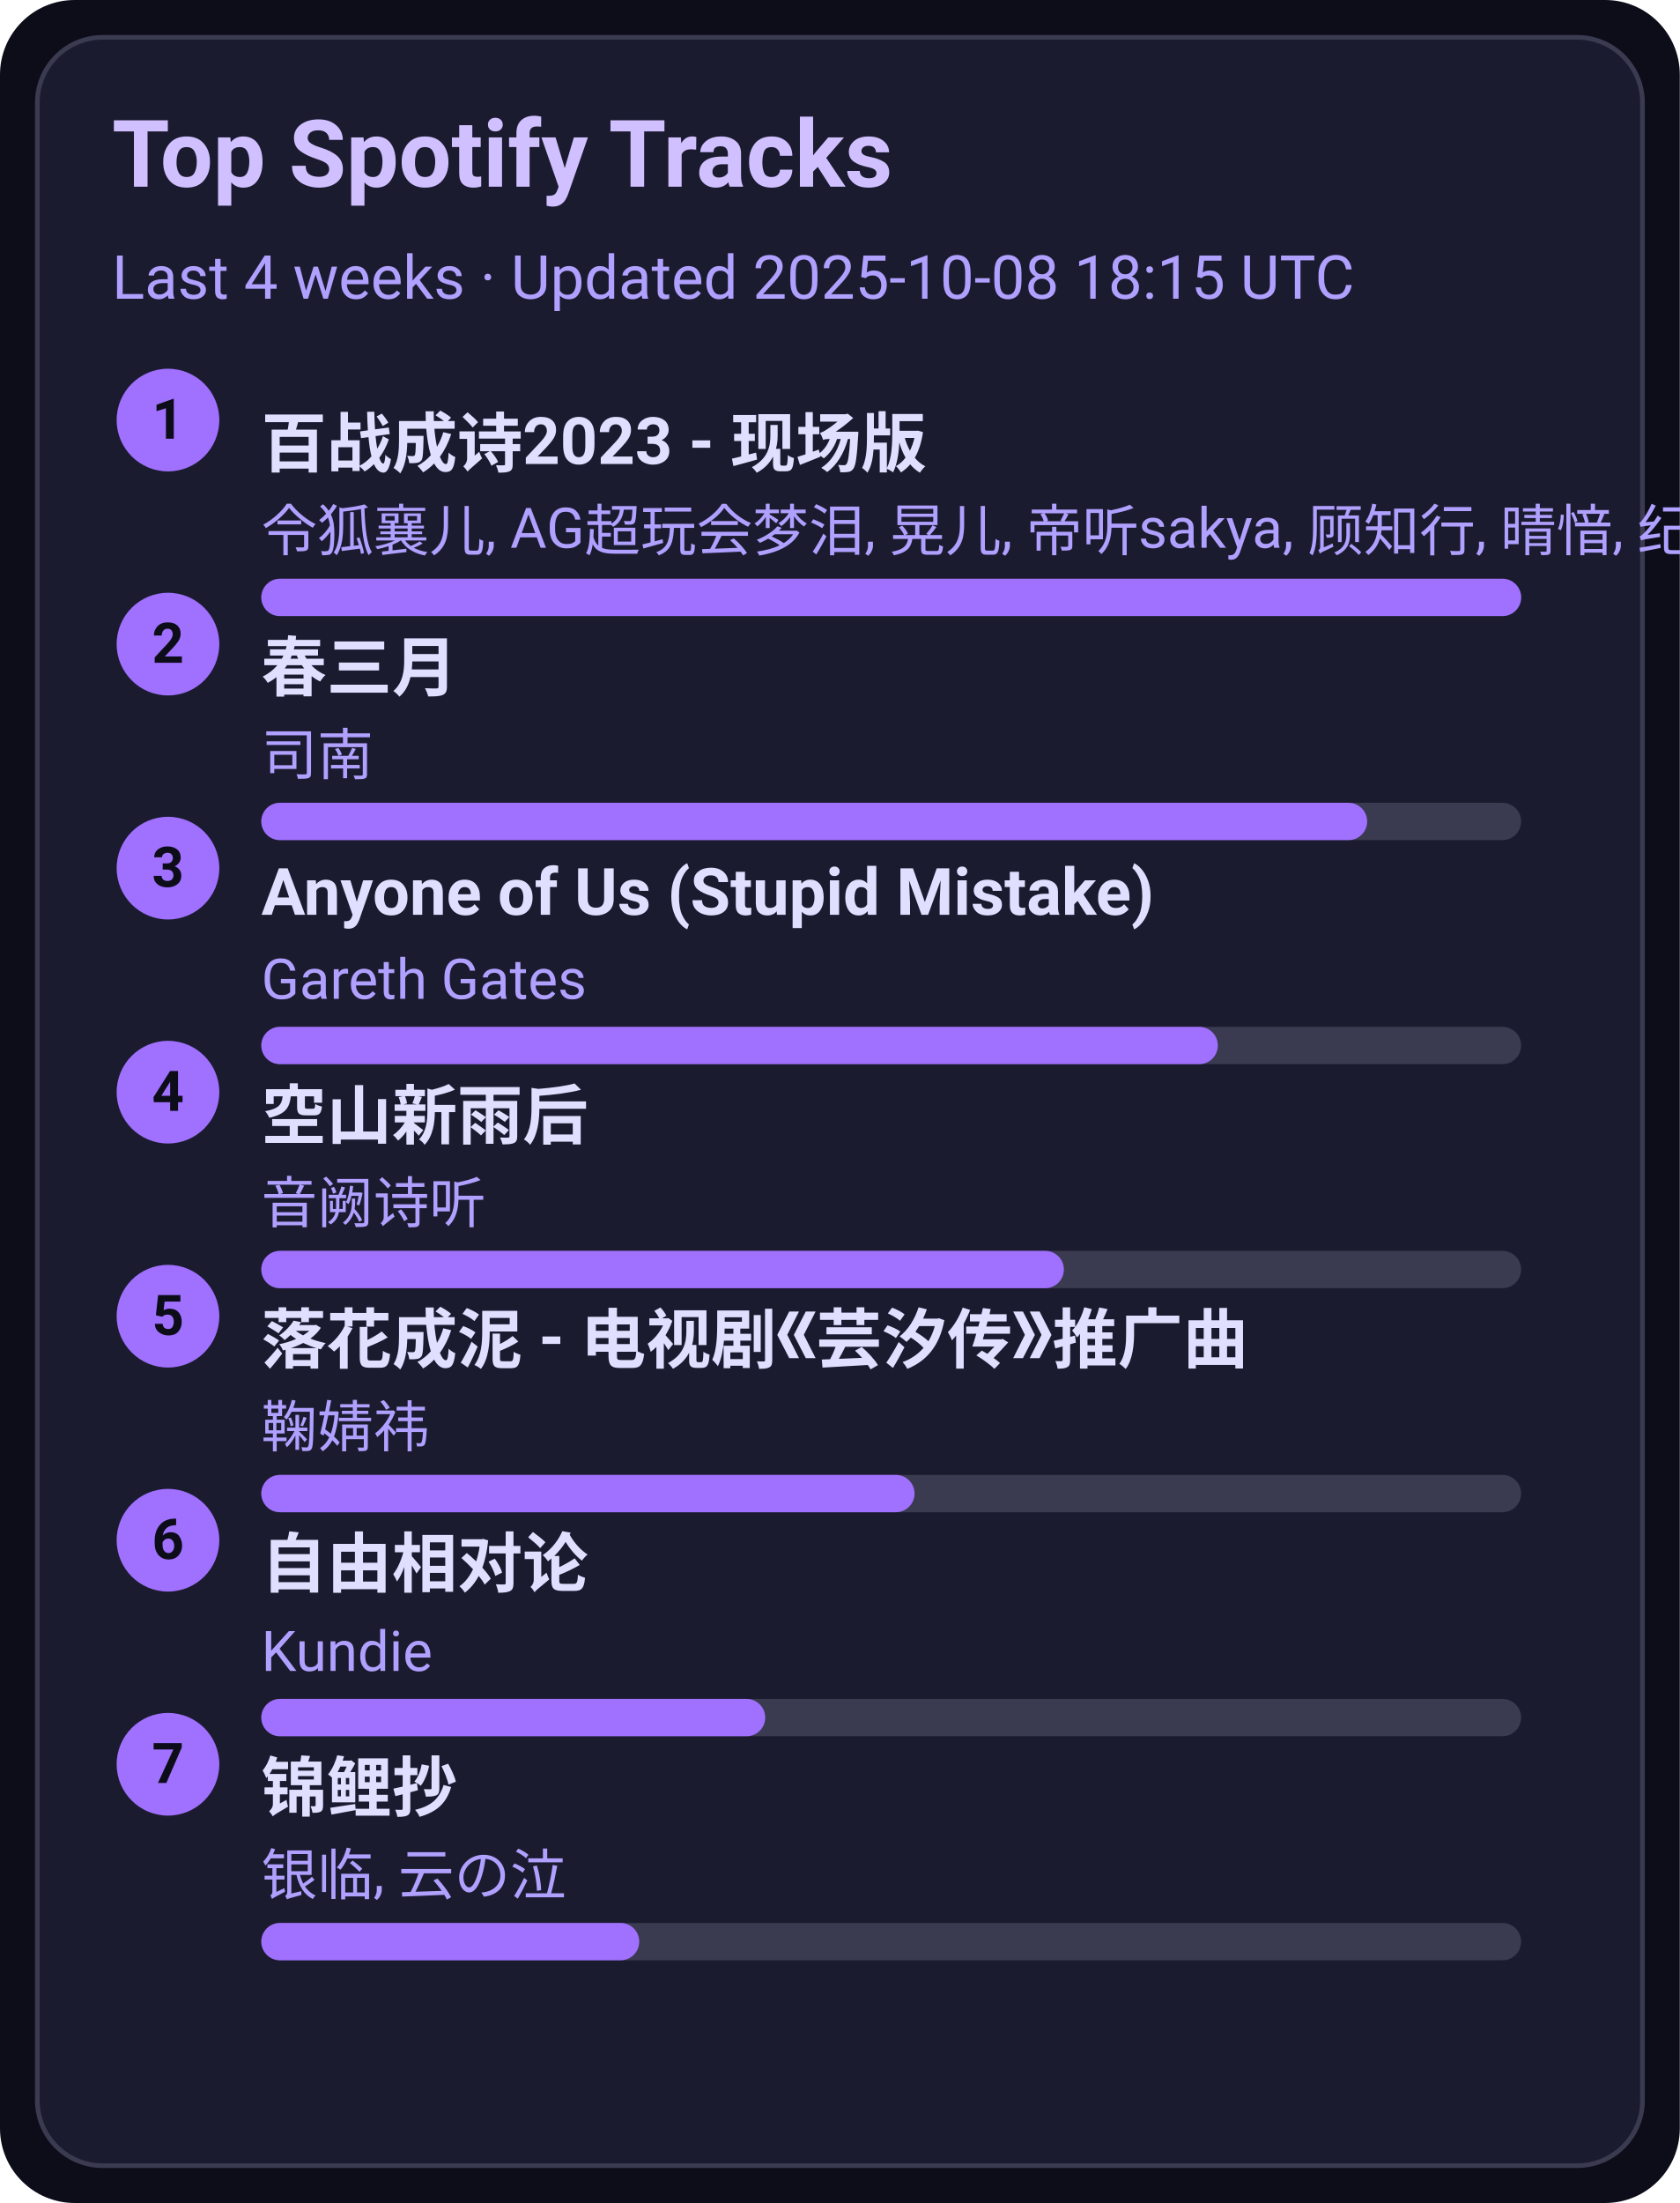
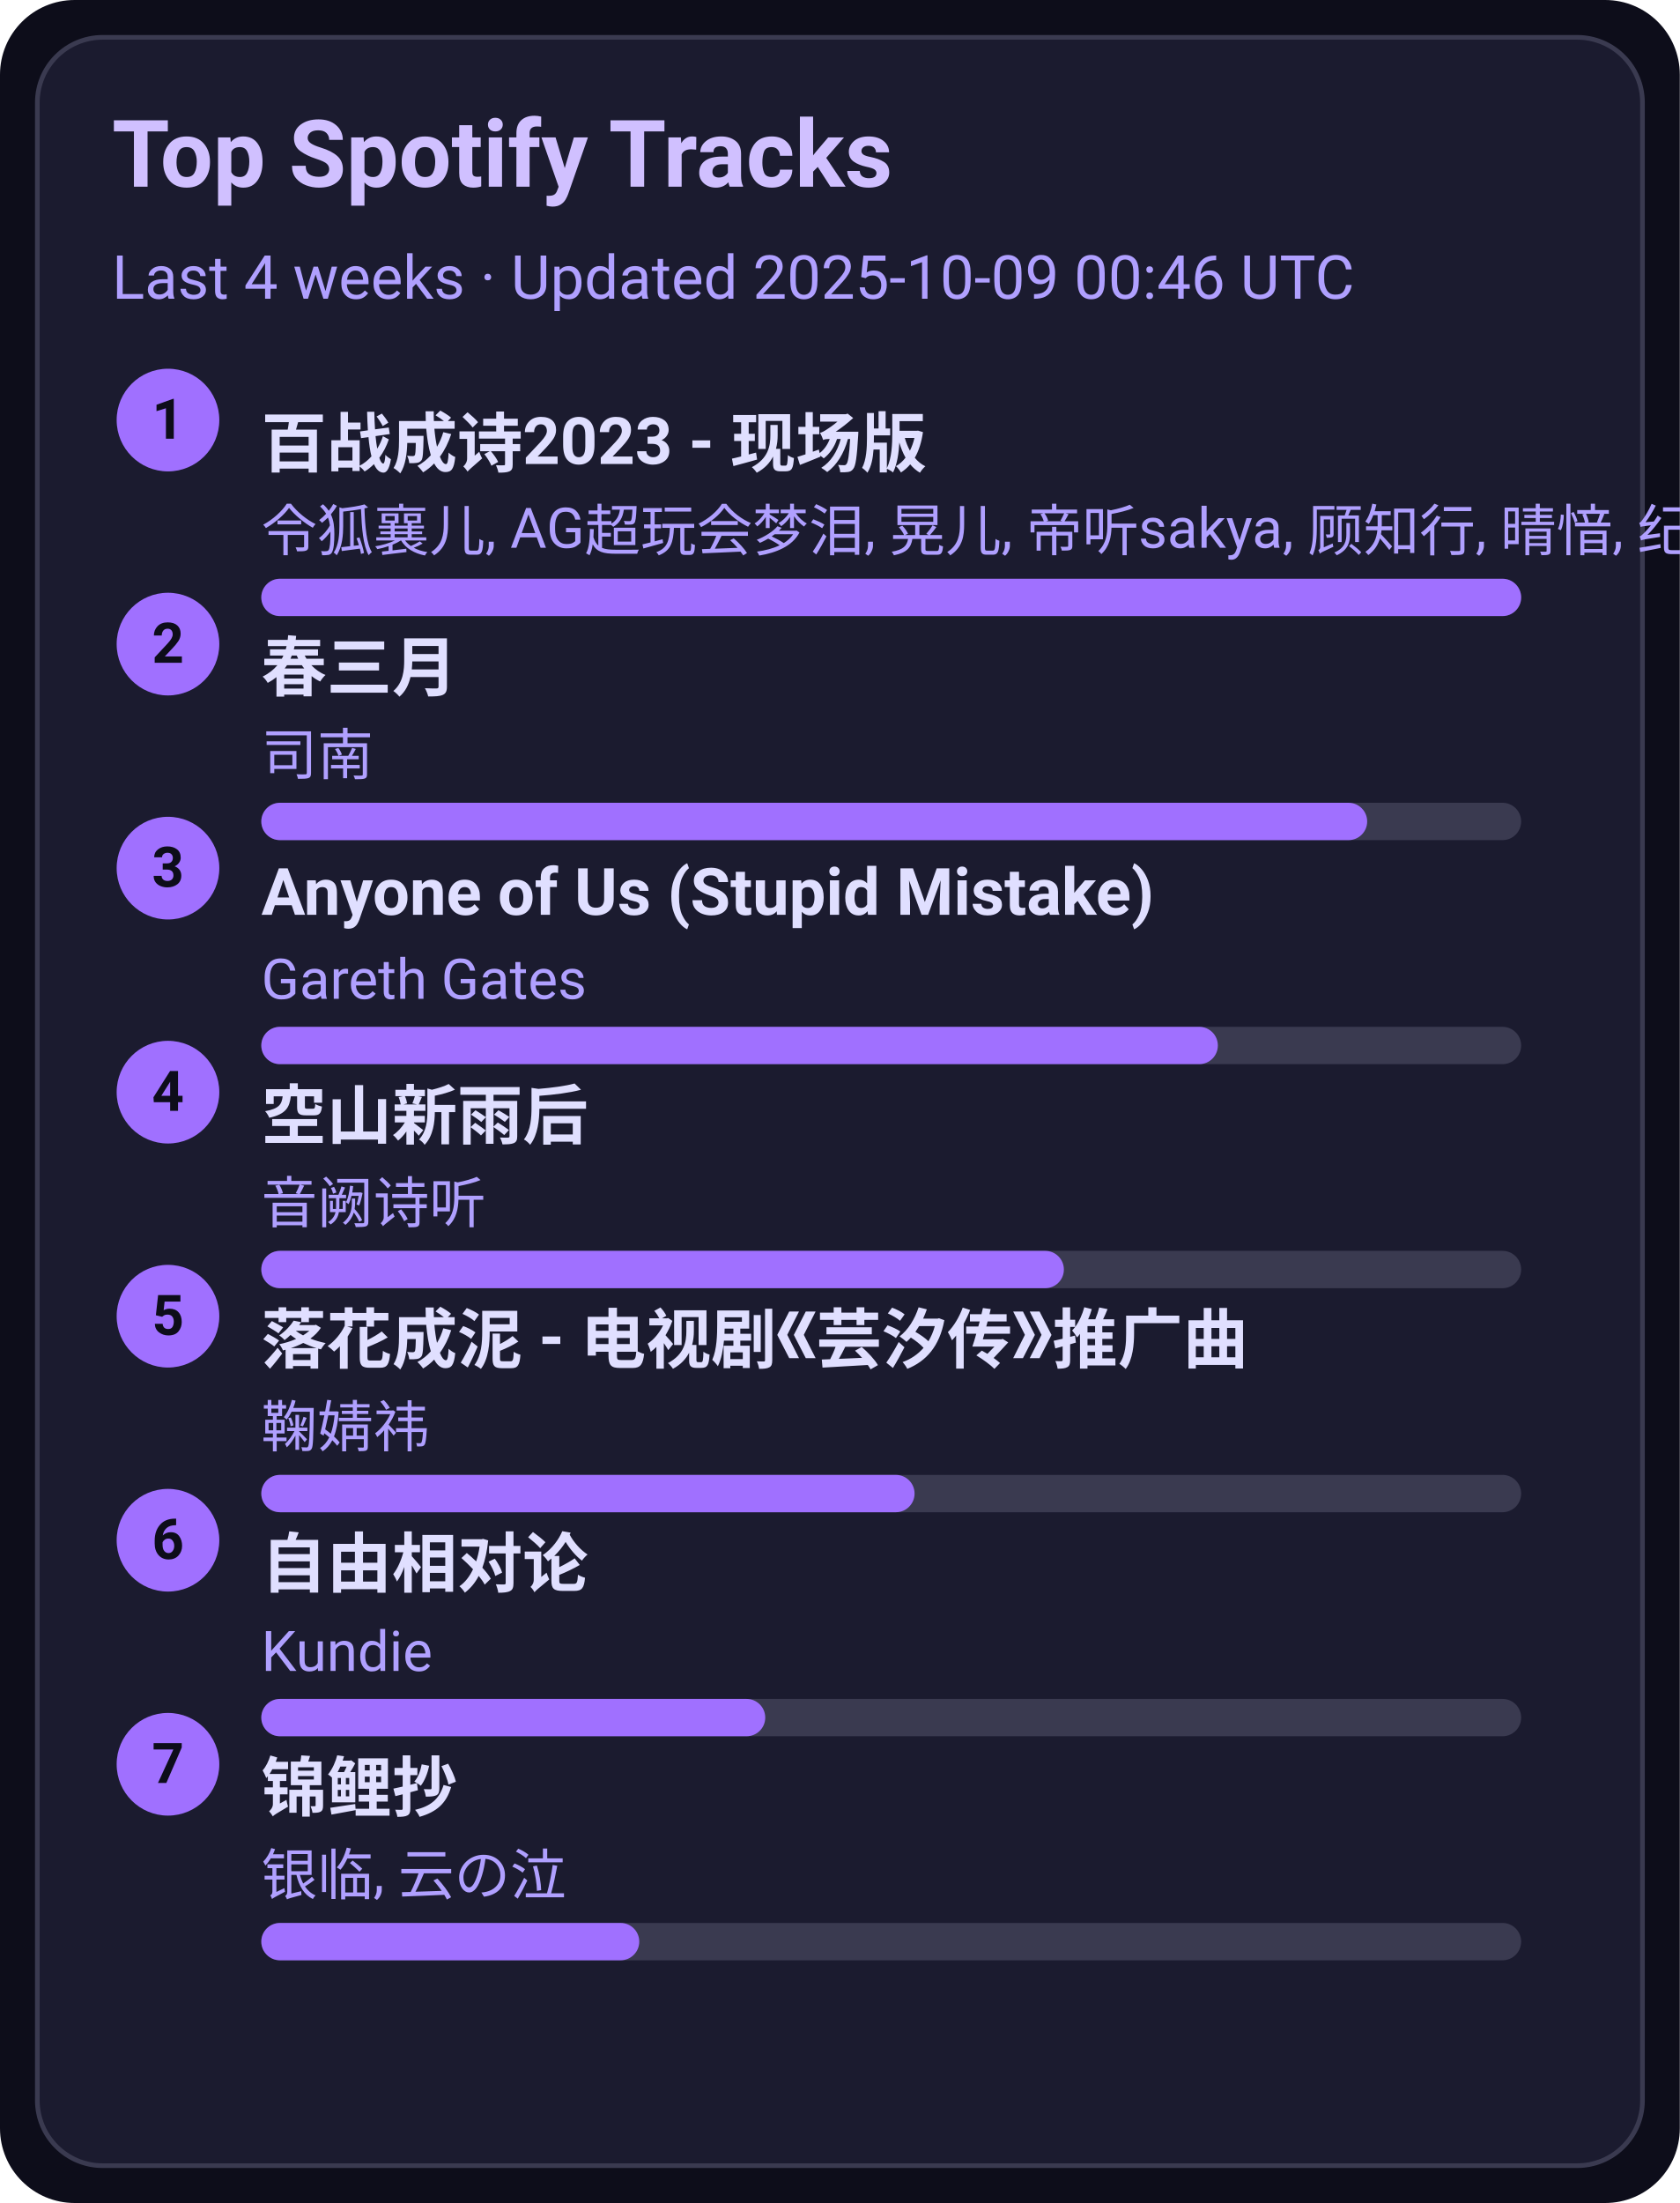
<svg xmlns="http://www.w3.org/2000/svg" width="360" height="472" viewBox="0 0 360 472">
  <style>text{font-family:-apple-system,BlinkMacSystemFont,Segoe UI,Roboto,Ubuntu,Helvetica Neue,Arial,Noto Sans,sans-serif}</style>
  <rect width="360" height="472" rx="16" fill="#0d0d1a" />
  <rect x="8" y="8" width="344" height="456" rx="14" fill="#1b1b2f" stroke="#3a3a50" />
  <text x="24" y="40" font-size="20" fill="#d0c0ff" font-weight="600">Top Spotify Tracks</text>
-   <text x="24" y="64" font-size="13" fill="#b0a0ff">Last 4 weeks · Updated 2025-10-08 18:15 UTC</text>
+   <text x="24" y="64" font-size="13" fill="#b0a0ff">Last 4 weeks · Updated 2025-10-09 00:46 UTC</text>
  <circle cx="36" cy="90" r="11" fill="#a070ff" />
  <text x="36" y="94" text-anchor="middle" font-size="12" fill="#0d0d1a" font-weight="700">1</text>
  <a href="https://open.spotify.com/track/2gttnS8fWnDwziLFt2TLEi" target="_blank" rel="noopener noreferrer">
    <text x="56" y="100" font-size="14" fill="#e0dfff" font-weight="600">百战成诗2023 - 现场版</text>
  </a>
  <text x="56" y="118" font-size="12" fill="#b0a0ff">令狐襄儿, AG超玩会梦泪, 晃儿, 帝听sakya, 顾知行, 晴愔, 纪粹希, 于冬然, 呦猫UNEKO</text>
  <rect x="56" y="124" width="270" height="8" rx="4" fill="#3a3a50" />
  <rect x="56" y="124" width="270" height="8" rx="4" fill="#a070ff" />
  <circle cx="36" cy="138" r="11" fill="#a070ff" />
  <text x="36" y="142" text-anchor="middle" font-size="12" fill="#0d0d1a" font-weight="700">2</text>
  <a href="https://open.spotify.com/track/5A9BOP4WTk2UayDlMb8w98" target="_blank" rel="noopener noreferrer">
    <text x="56" y="148" font-size="14" fill="#e0dfff" font-weight="600">春三月</text>
  </a>
  <text x="56" y="166" font-size="12" fill="#b0a0ff">司南</text>
  <rect x="56" y="172" width="270" height="8" rx="4" fill="#3a3a50" />
  <rect x="56" y="172" width="237" height="8" rx="4" fill="#a070ff" />
  <circle cx="36" cy="186" r="11" fill="#a070ff" />
  <text x="36" y="190" text-anchor="middle" font-size="12" fill="#0d0d1a" font-weight="700">3</text>
  <a href="https://open.spotify.com/track/7KZo8AI9F3Vnn3FXEYBL9f" target="_blank" rel="noopener noreferrer">
    <text x="56" y="196" font-size="14" fill="#e0dfff" font-weight="600">Anyone of Us (Stupid Mistake)</text>
  </a>
  <text x="56" y="214" font-size="12" fill="#b0a0ff">Gareth Gates</text>
  <rect x="56" y="220" width="270" height="8" rx="4" fill="#3a3a50" />
  <rect x="56" y="220" width="205" height="8" rx="4" fill="#a070ff" />
  <circle cx="36" cy="234" r="11" fill="#a070ff" />
  <text x="36" y="238" text-anchor="middle" font-size="12" fill="#0d0d1a" font-weight="700">4</text>
  <a href="https://open.spotify.com/track/7c1D58U8AIVOGlYzh5U6sk" target="_blank" rel="noopener noreferrer">
    <text x="56" y="244" font-size="14" fill="#e0dfff" font-weight="600">空山新雨后</text>
  </a>
  <text x="56" y="262" font-size="12" fill="#b0a0ff">音阙诗听</text>
  <rect x="56" y="268" width="270" height="8" rx="4" fill="#3a3a50" />
  <rect x="56" y="268" width="172" height="8" rx="4" fill="#a070ff" />
  <circle cx="36" cy="282" r="11" fill="#a070ff" />
  <text x="36" y="286" text-anchor="middle" font-size="12" fill="#0d0d1a" font-weight="700">5</text>
  <a href="https://open.spotify.com/track/3kOZsJz3crGIWWHeoCNa0O" target="_blank" rel="noopener noreferrer">
    <text x="56" y="292" font-size="14" fill="#e0dfff" font-weight="600">落花成泥 - 电视剧《芸汐传》推广曲</text>
  </a>
  <text x="56" y="310" font-size="12" fill="#b0a0ff">鞠婧祎</text>
  <rect x="56" y="316" width="270" height="8" rx="4" fill="#3a3a50" />
  <rect x="56" y="316" width="140" height="8" rx="4" fill="#a070ff" />
  <circle cx="36" cy="330" r="11" fill="#a070ff" />
  <text x="36" y="334" text-anchor="middle" font-size="12" fill="#0d0d1a" font-weight="700">6</text>
  <a href="https://open.spotify.com/track/1np2B0M4TkyE1xgpjG4dJn" target="_blank" rel="noopener noreferrer">
    <text x="56" y="340" font-size="14" fill="#e0dfff" font-weight="600">自由相对论</text>
  </a>
  <text x="56" y="358" font-size="12" fill="#b0a0ff">Kundie</text>
  <rect x="56" y="364" width="270" height="8" rx="4" fill="#3a3a50" />
  <rect x="56" y="364" width="108" height="8" rx="4" fill="#a070ff" />
  <circle cx="36" cy="378" r="11" fill="#a070ff" />
  <text x="36" y="382" text-anchor="middle" font-size="12" fill="#0d0d1a" font-weight="700">7</text>
  <a href="https://open.spotify.com/track/1KBIv1xAf0VhKsHrZaTVKu" target="_blank" rel="noopener noreferrer">
    <text x="56" y="388" font-size="14" fill="#e0dfff" font-weight="600">锦鲤抄</text>
  </a>
  <text x="56" y="406" font-size="12" fill="#b0a0ff">银临, 云の泣</text>
  <rect x="56" y="412" width="270" height="8" rx="4" fill="#3a3a50" />
  <rect x="56" y="412" width="81" height="8" rx="4" fill="#a070ff" />
</svg>
